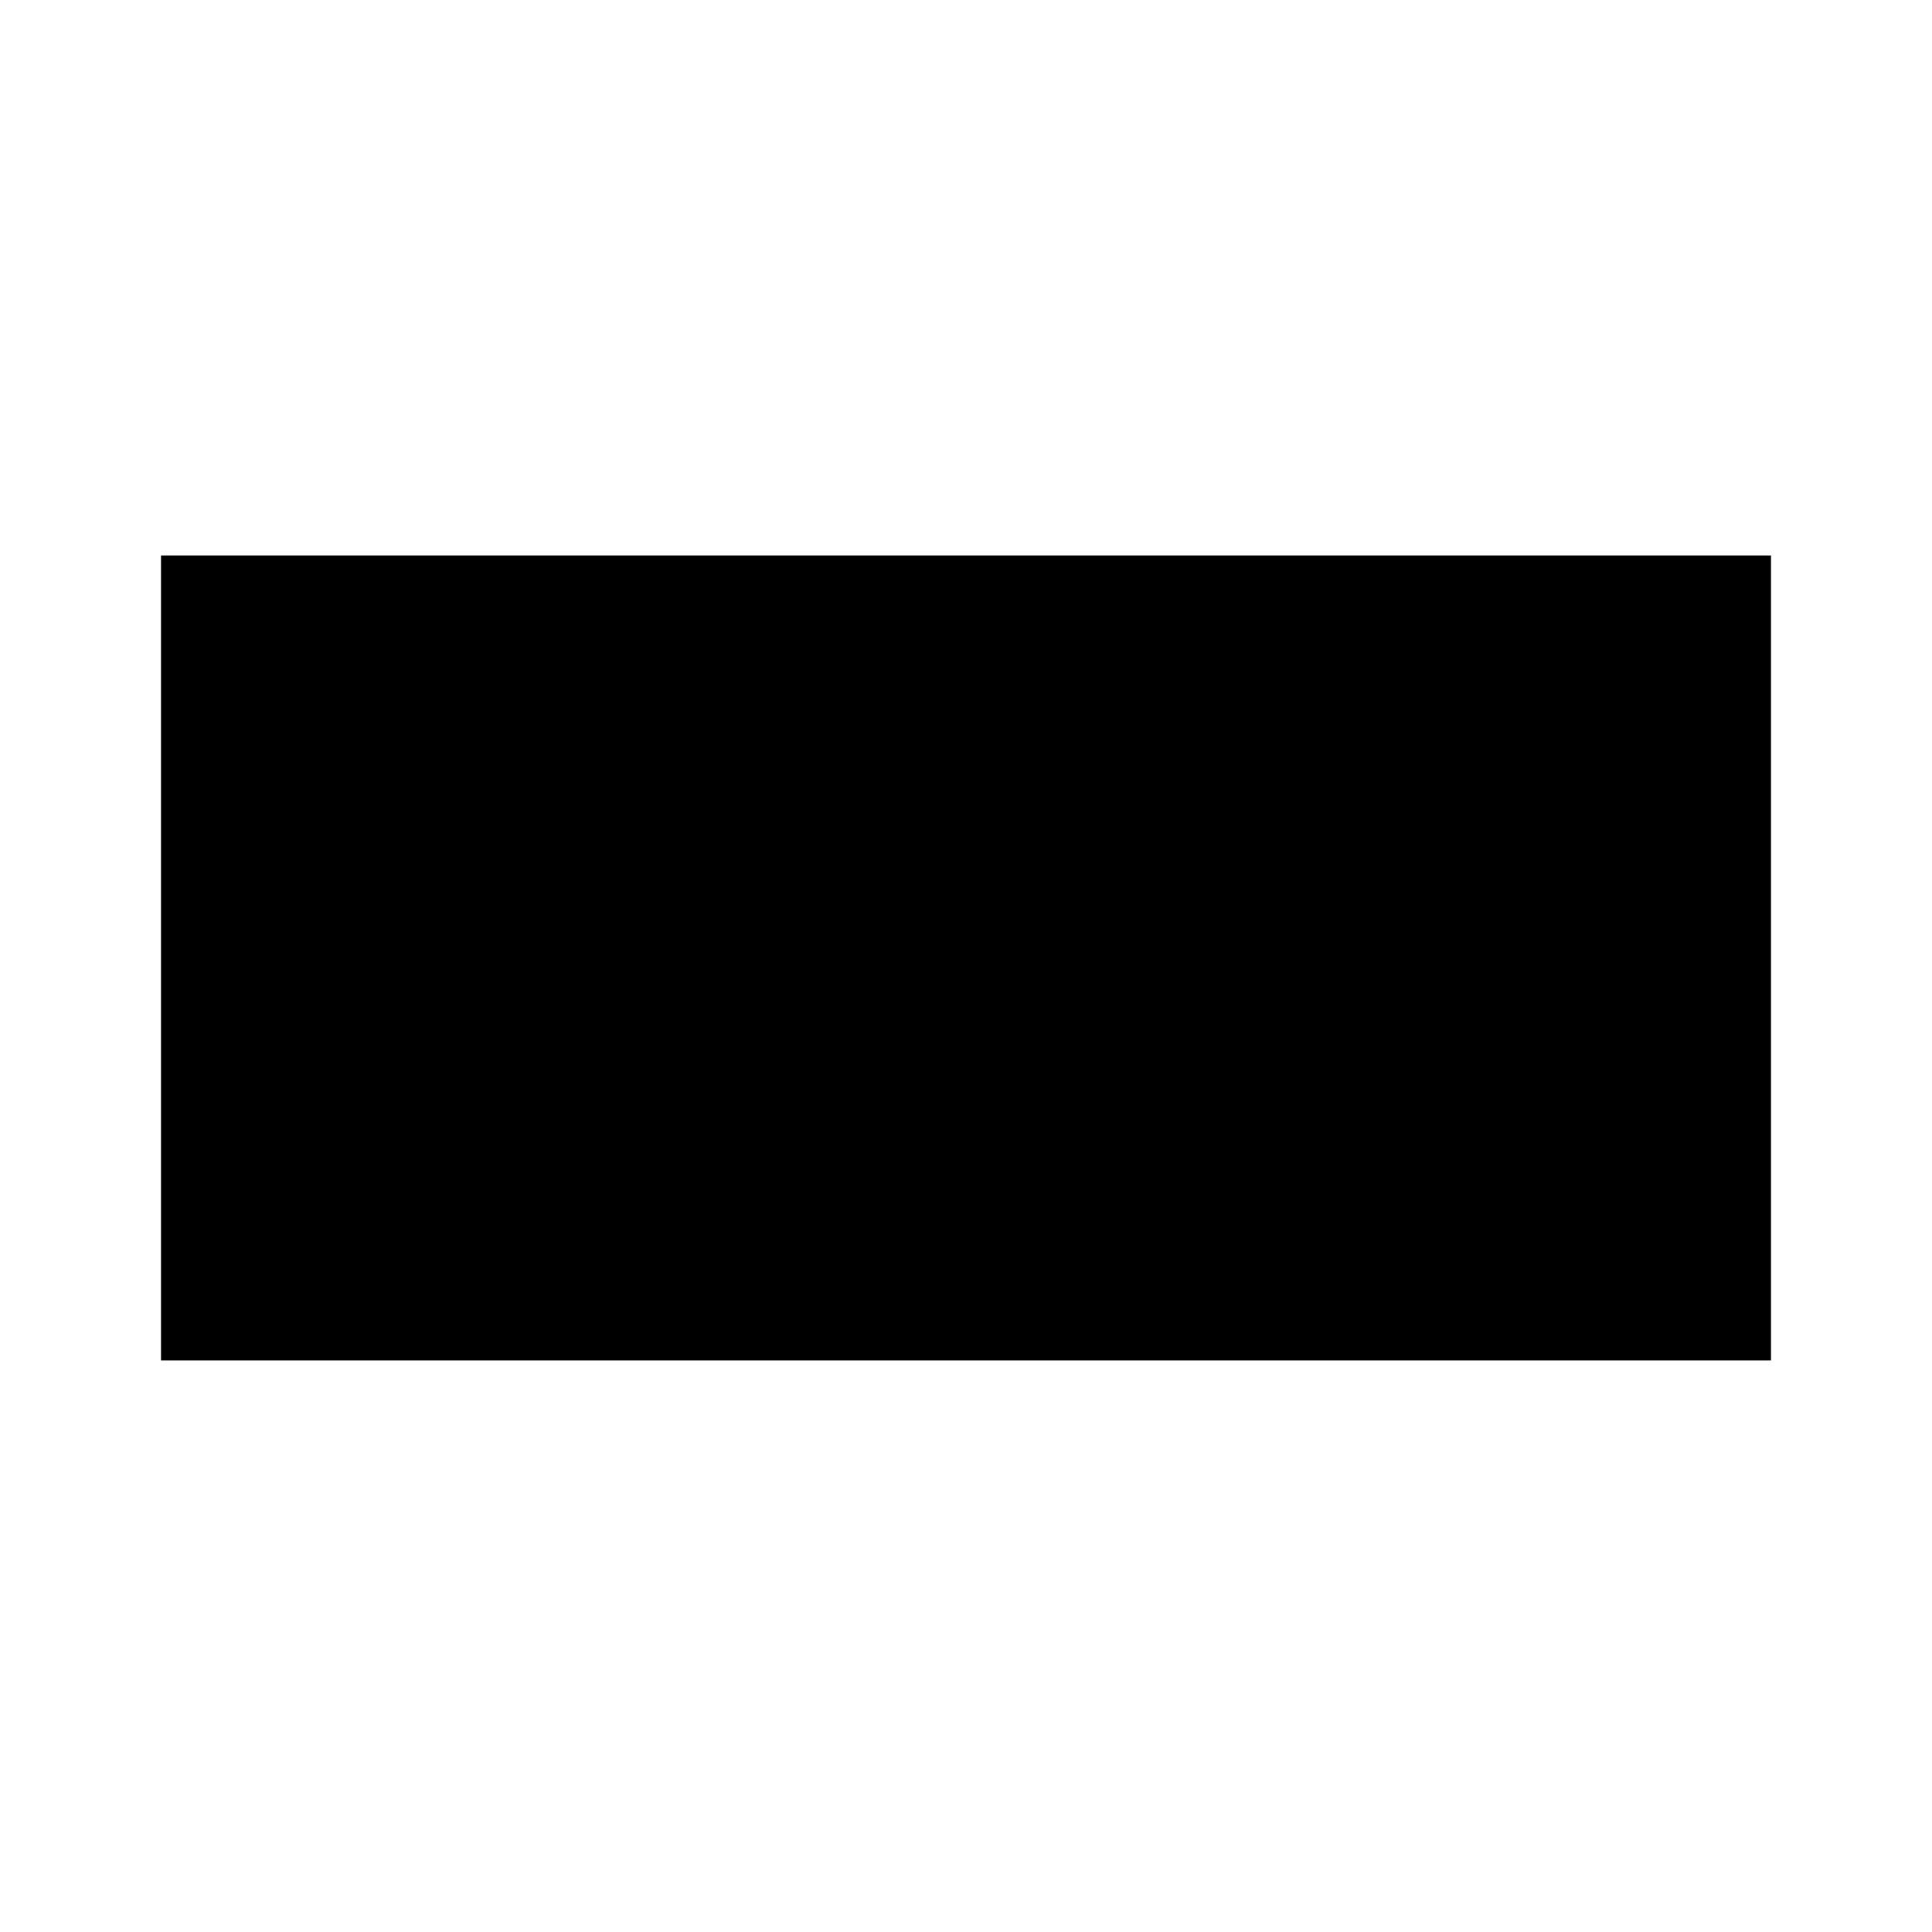
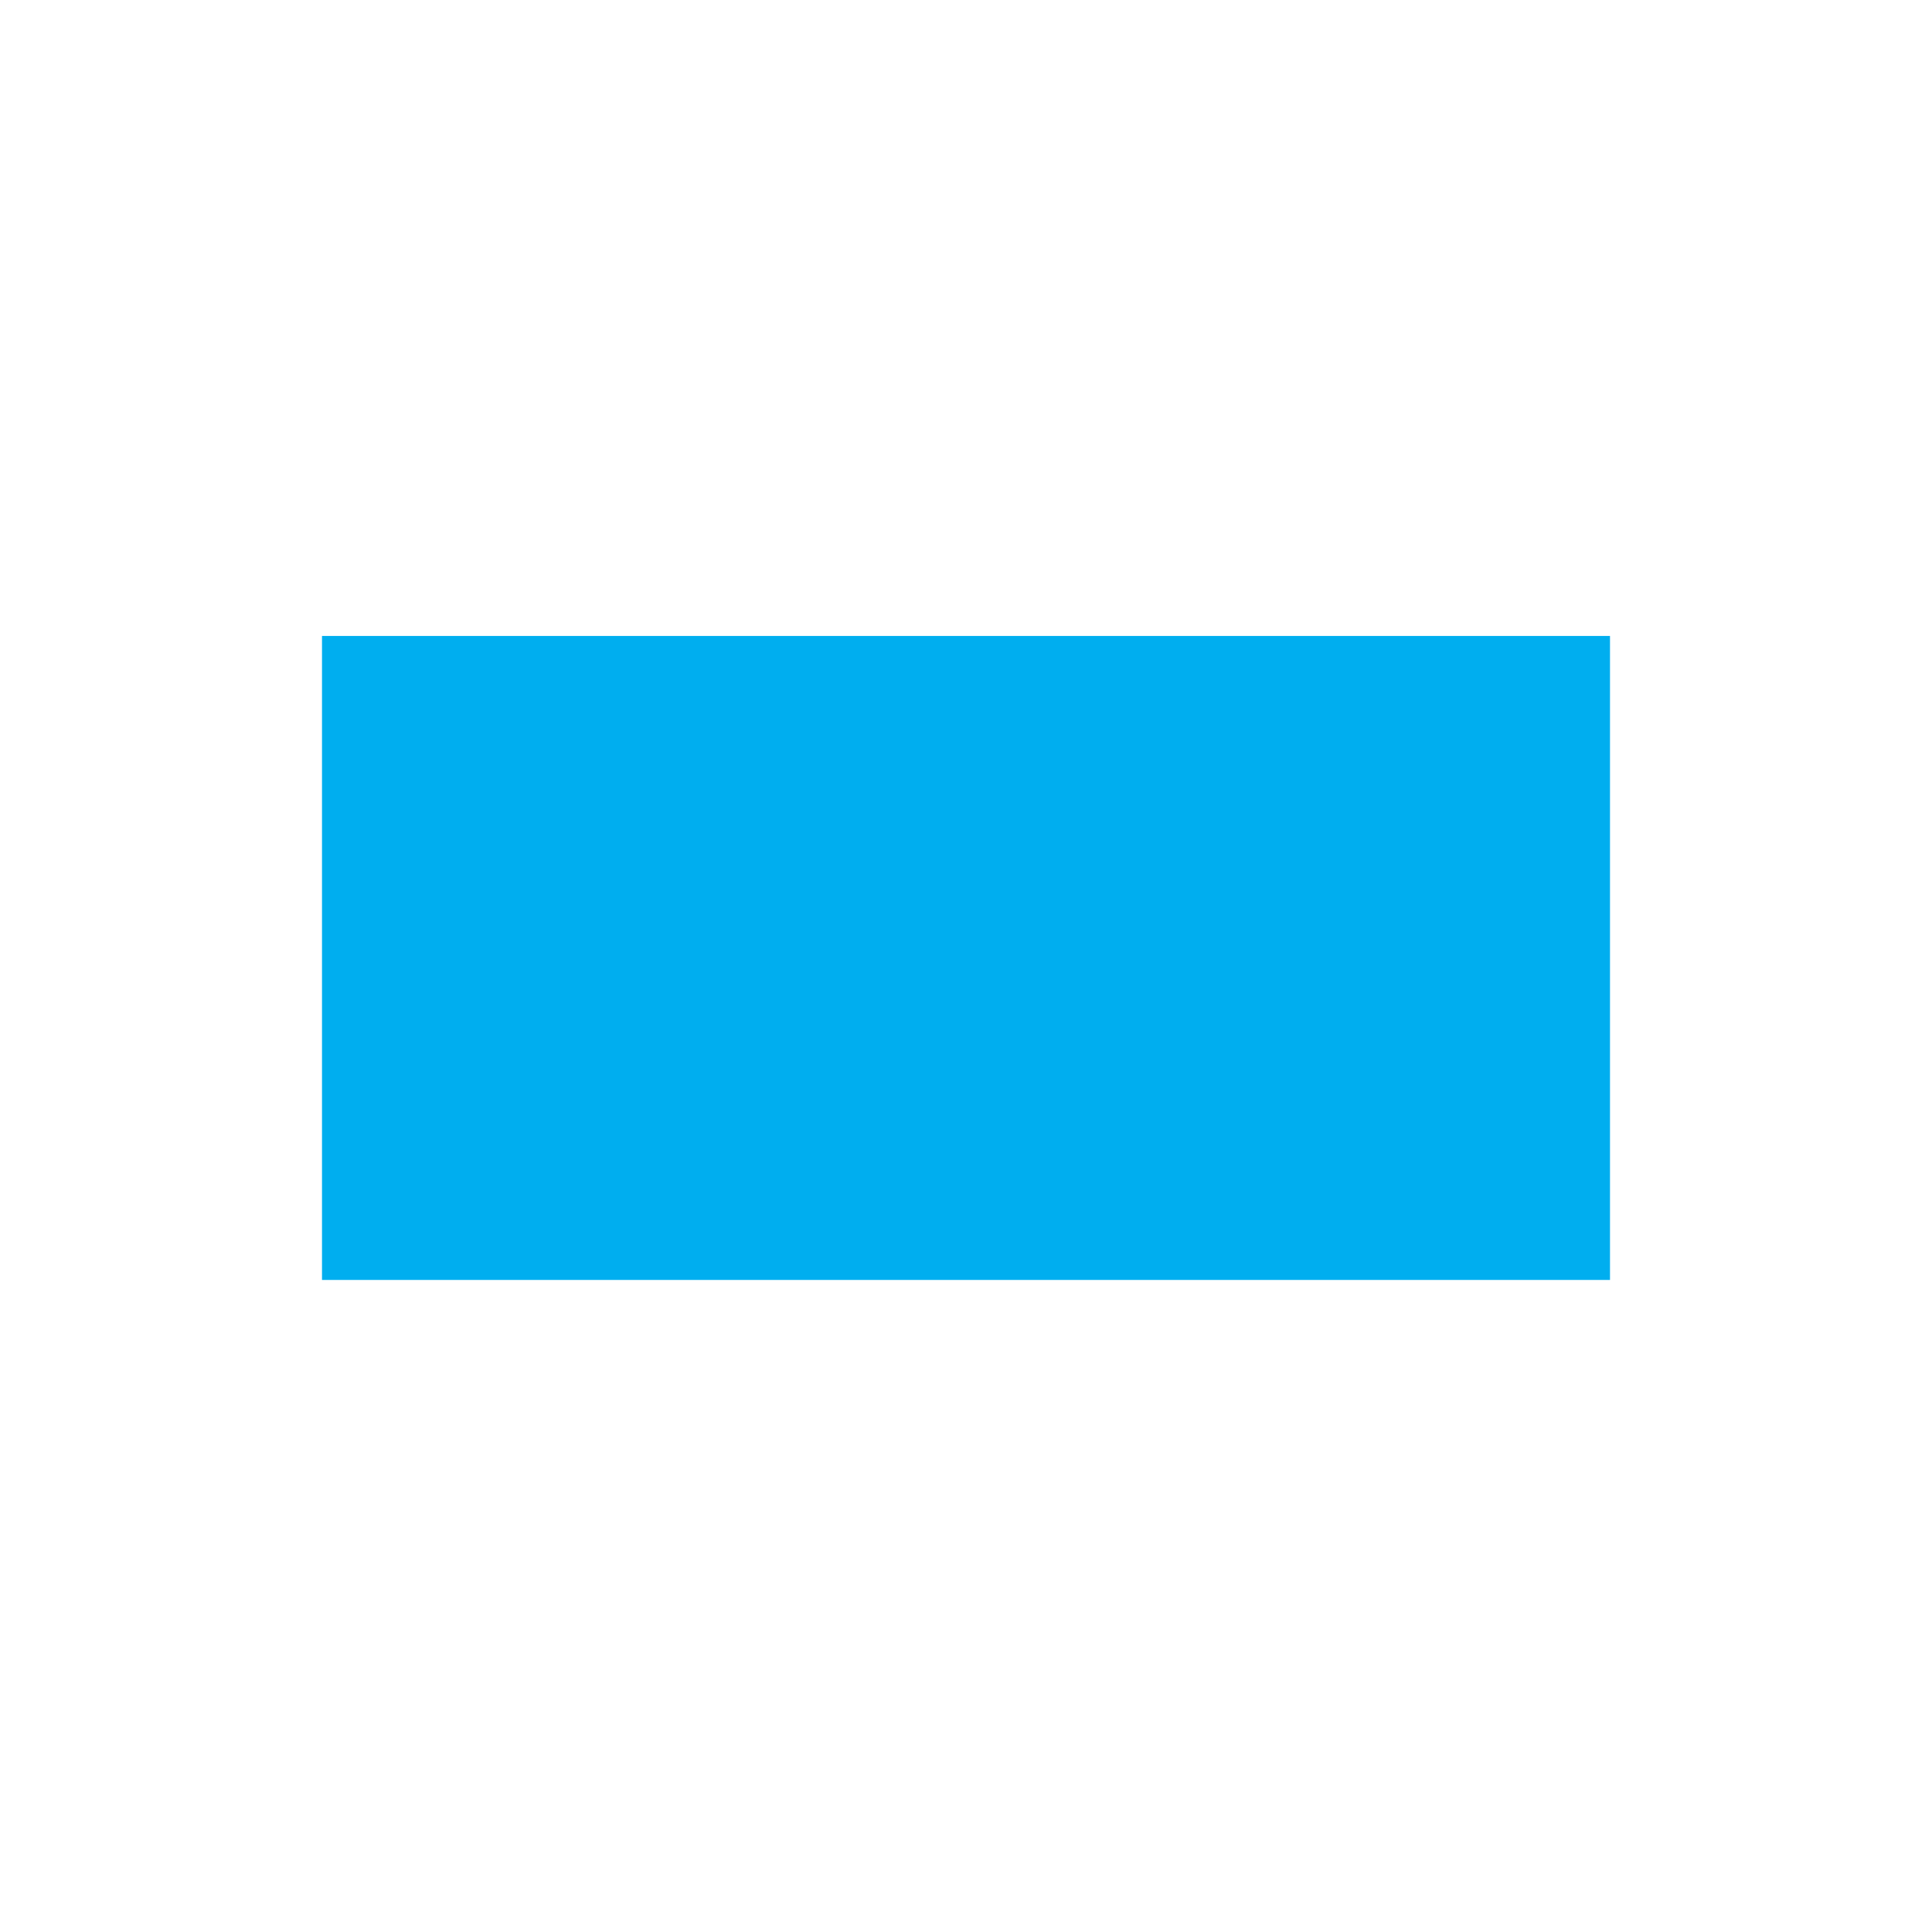
<svg xmlns="http://www.w3.org/2000/svg" width="24" height="24">
-   <path d="M2 11.9v5h20v-10H2z" />
+   <path fill="#00aeef" fill-rule="evenodd" d="M4 11.9v4h16v-8H4z" />
</svg>
